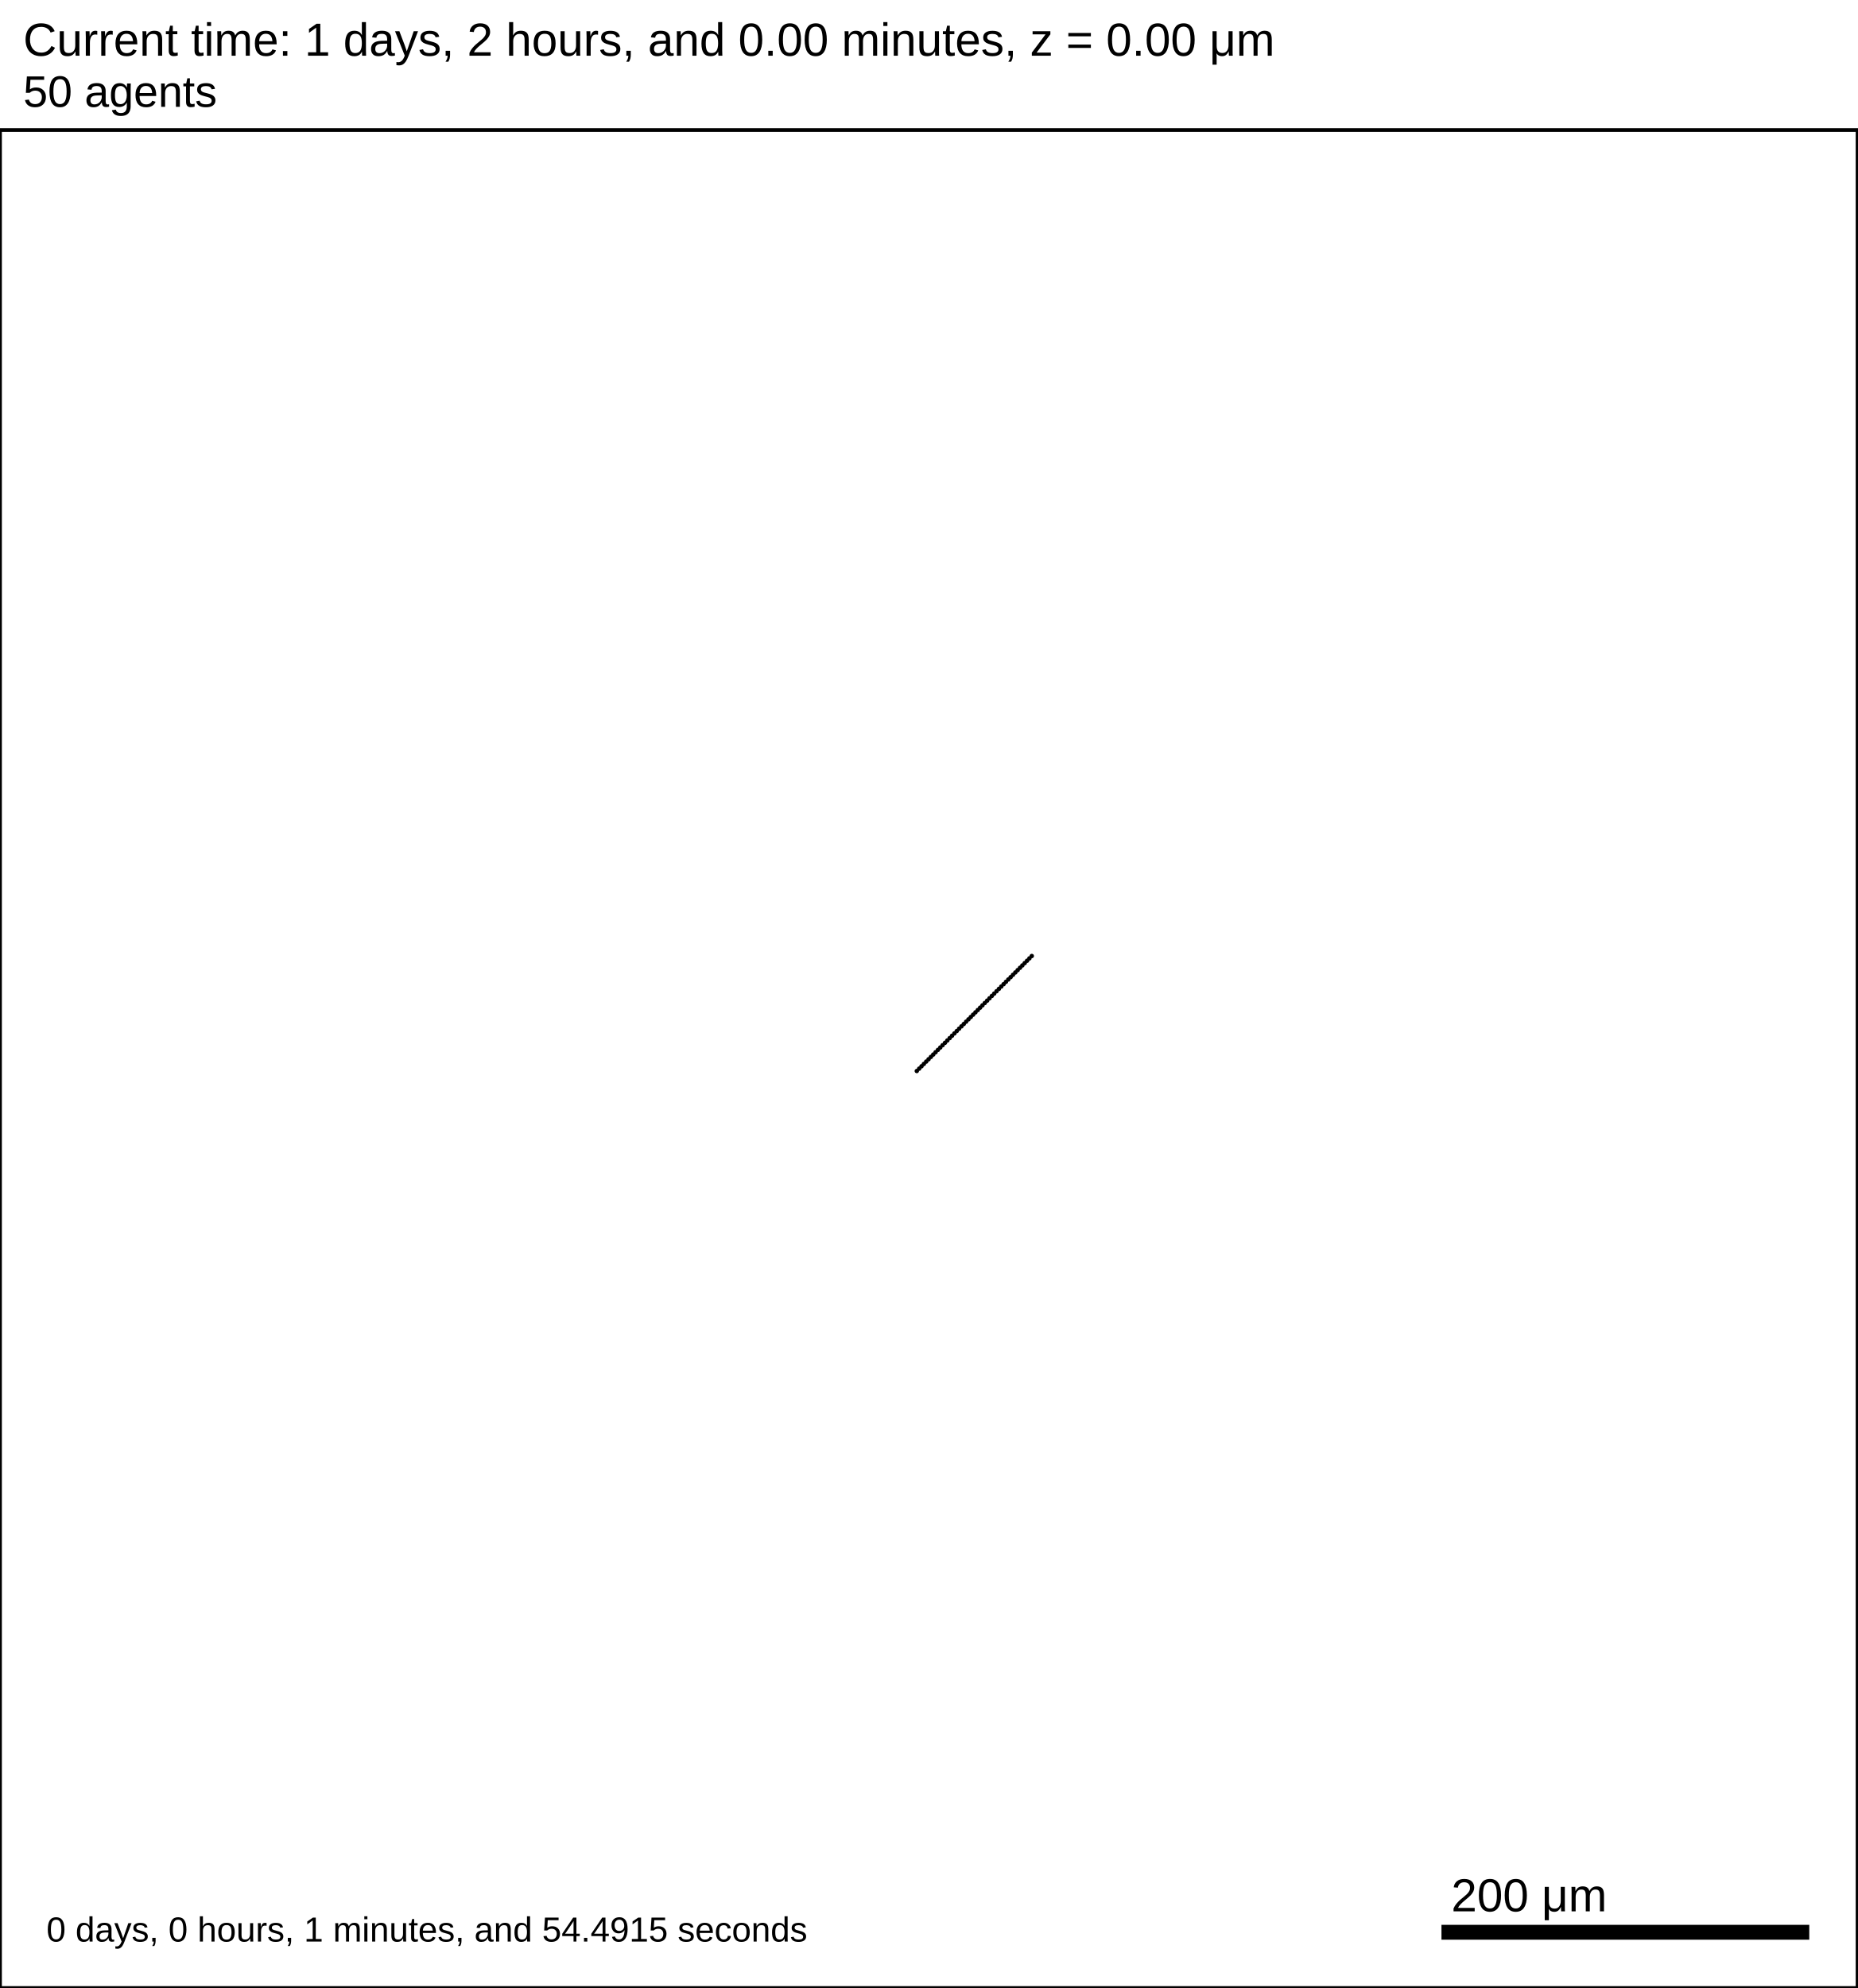
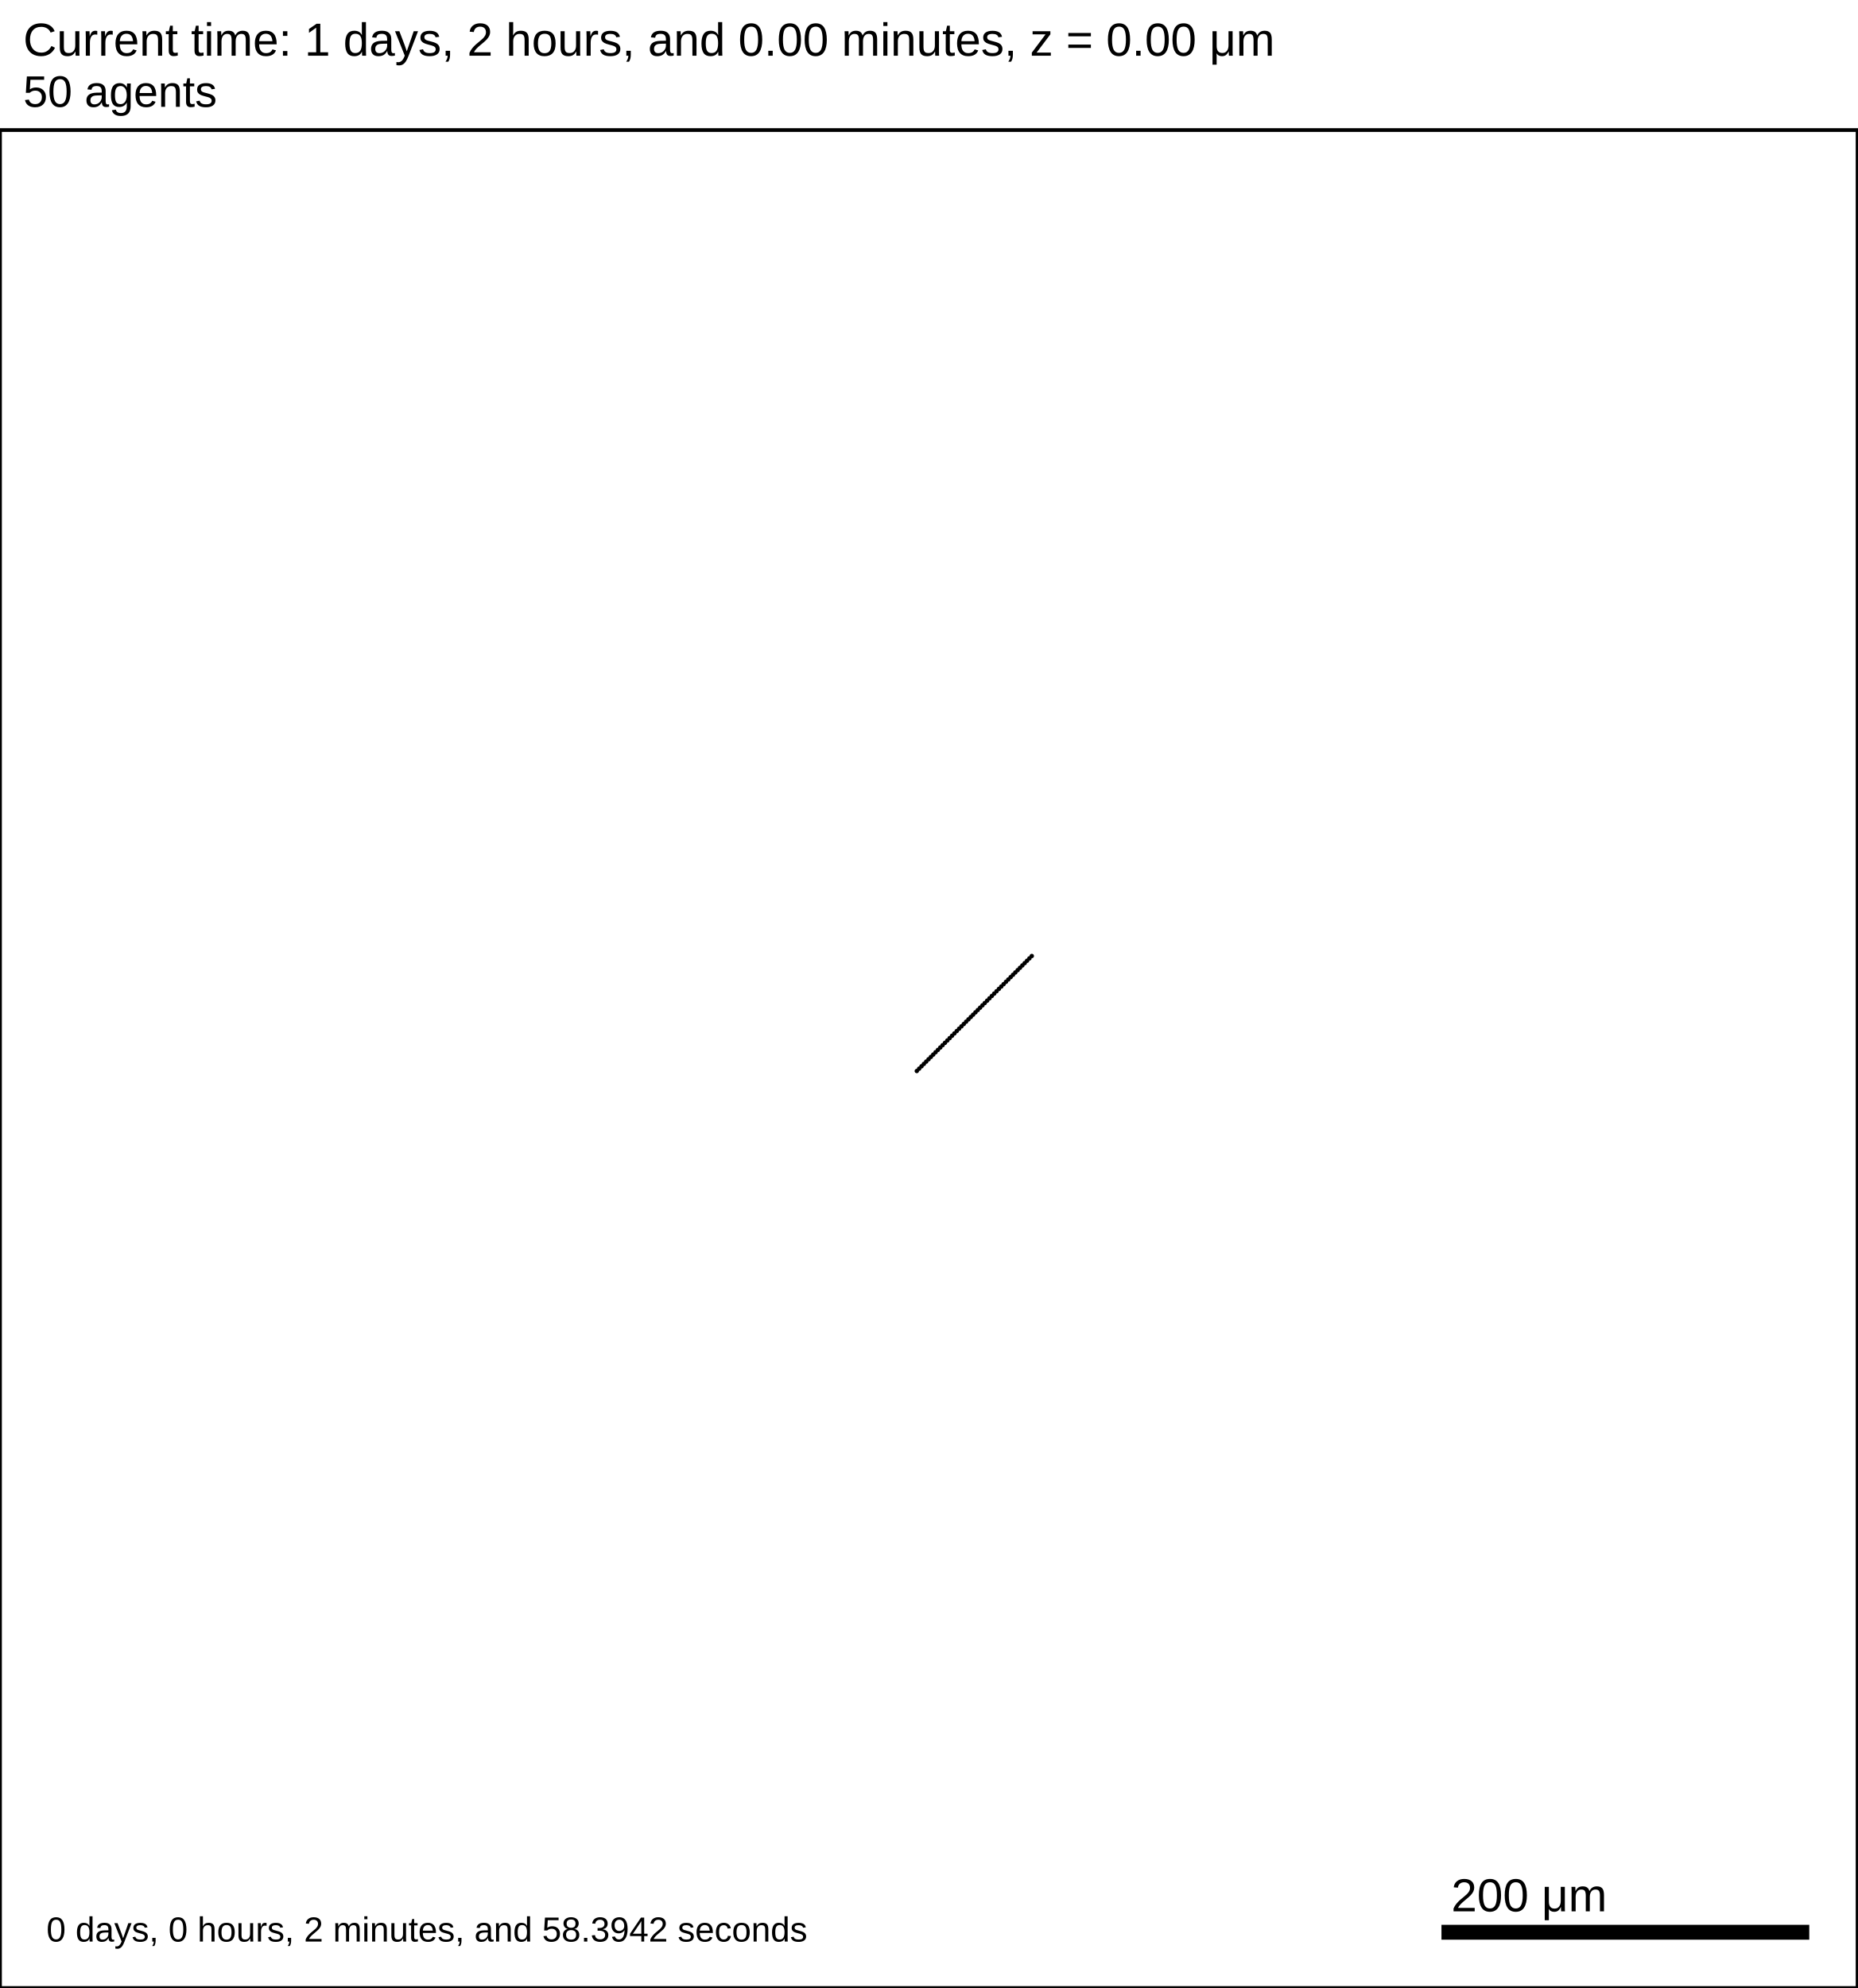
<svg xmlns="http://www.w3.org/2000/svg" version="1.1" width="1000" height="1070" id="svg2">
  <rect x="0" y="0" width="1000" height="1070" stroke-width="2" stroke="white" fill="white" />
  <text x="12.5" y="30" font-family="Arial" font-size="25" fill="black">
   Current time: 1 days, 2 hours, and 0.00 minutes, z = 0.00 μm
  </text>
  <text x="12.5" y="57.5" font-family="Arial" font-size="23.75" fill="black">
   50 agents
  </text>
  <g id="tissue" transform="translate(0,1070) scale(1,-1)">
    <g id="ECM">
  </g>
    <g id="cells">
      <g id="cell0">
        <circle cx="493.55" cy="493.55" r="0.942" stroke-width="0.5" stroke="rgb(0,0,0)" fill="rgb(0,0,0)" />
        <circle cx="493.55" cy="493.55" r="0.566" stroke-width="0.5" stroke="rgb(0,0,0)" fill="rgb(0,0,0)" />
      </g>
      <g id="cell1">
        <circle cx="494.818" cy="494.818" r="0.942" stroke-width="0.5" stroke="rgb(0,0,0)" fill="rgb(0,0,0)" />
        <circle cx="494.818" cy="494.818" r="0.566" stroke-width="0.5" stroke="rgb(0,0,0)" fill="rgb(0,0,0)" />
      </g>
      <g id="cell2">
        <circle cx="496.085" cy="496.085" r="0.942" stroke-width="0.5" stroke="rgb(0,0,0)" fill="rgb(0,0,0)" />
        <circle cx="496.085" cy="496.085" r="0.566" stroke-width="0.5" stroke="rgb(0,0,0)" fill="rgb(0,0,0)" />
      </g>
      <g id="cell3">
        <circle cx="497.352" cy="497.352" r="0.942" stroke-width="0.5" stroke="rgb(0,0,0)" fill="rgb(0,0,0)" />
        <circle cx="497.352" cy="497.352" r="0.566" stroke-width="0.5" stroke="rgb(0,0,0)" fill="rgb(0,0,0)" />
      </g>
      <g id="cell4">
        <circle cx="498.618" cy="498.618" r="0.942" stroke-width="0.5" stroke="rgb(0,0,0)" fill="rgb(0,0,0)" />
        <circle cx="498.618" cy="498.618" r="0.566" stroke-width="0.5" stroke="rgb(0,0,0)" fill="rgb(0,0,0)" />
      </g>
      <g id="cell5">
        <circle cx="499.884" cy="499.884" r="0.942" stroke-width="0.5" stroke="rgb(0,0,0)" fill="rgb(0,0,0)" />
        <circle cx="499.884" cy="499.884" r="0.566" stroke-width="0.5" stroke="rgb(0,0,0)" fill="rgb(0,0,0)" />
      </g>
      <g id="cell6">
        <circle cx="501.15" cy="501.15" r="0.942" stroke-width="0.5" stroke="rgb(0,0,0)" fill="rgb(0,0,0)" />
        <circle cx="501.15" cy="501.15" r="0.566" stroke-width="0.5" stroke="rgb(0,0,0)" fill="rgb(0,0,0)" />
      </g>
      <g id="cell7">
        <circle cx="502.415" cy="502.415" r="0.942" stroke-width="0.5" stroke="rgb(0,0,0)" fill="rgb(0,0,0)" />
        <circle cx="502.415" cy="502.415" r="0.566" stroke-width="0.5" stroke="rgb(0,0,0)" fill="rgb(0,0,0)" />
      </g>
      <g id="cell8">
        <circle cx="503.679" cy="503.679" r="0.942" stroke-width="0.5" stroke="rgb(0,0,0)" fill="rgb(0,0,0)" />
        <circle cx="503.679" cy="503.679" r="0.566" stroke-width="0.5" stroke="rgb(0,0,0)" fill="rgb(0,0,0)" />
      </g>
      <g id="cell9">
        <circle cx="504.943" cy="504.943" r="0.942" stroke-width="0.5" stroke="rgb(0,0,0)" fill="rgb(0,0,0)" />
        <circle cx="504.943" cy="504.943" r="0.566" stroke-width="0.5" stroke="rgb(0,0,0)" fill="rgb(0,0,0)" />
      </g>
      <g id="cell10">
        <circle cx="506.207" cy="506.207" r="0.942" stroke-width="0.5" stroke="rgb(0,0,0)" fill="rgb(0,0,0)" />
        <circle cx="506.207" cy="506.207" r="0.566" stroke-width="0.5" stroke="rgb(0,0,0)" fill="rgb(0,0,0)" />
      </g>
      <g id="cell11">
        <circle cx="507.47" cy="507.47" r="0.942" stroke-width="0.5" stroke="rgb(0,0,0)" fill="rgb(0,0,0)" />
        <circle cx="507.47" cy="507.47" r="0.566" stroke-width="0.5" stroke="rgb(0,0,0)" fill="rgb(0,0,0)" />
      </g>
      <g id="cell12">
        <circle cx="508.733" cy="508.733" r="0.942" stroke-width="0.5" stroke="rgb(0,0,0)" fill="rgb(0,0,0)" />
        <circle cx="508.733" cy="508.733" r="0.566" stroke-width="0.5" stroke="rgb(0,0,0)" fill="rgb(0,0,0)" />
      </g>
      <g id="cell13">
        <circle cx="509.996" cy="509.996" r="0.942" stroke-width="0.5" stroke="rgb(0,0,0)" fill="rgb(0,0,0)" />
        <circle cx="509.996" cy="509.996" r="0.566" stroke-width="0.5" stroke="rgb(0,0,0)" fill="rgb(0,0,0)" />
      </g>
      <g id="cell14">
        <circle cx="511.258" cy="511.258" r="0.942" stroke-width="0.5" stroke="rgb(0,0,0)" fill="rgb(0,0,0)" />
        <circle cx="511.258" cy="511.258" r="0.566" stroke-width="0.5" stroke="rgb(0,0,0)" fill="rgb(0,0,0)" />
      </g>
      <g id="cell15">
        <circle cx="512.52" cy="512.52" r="0.942" stroke-width="0.5" stroke="rgb(0,0,0)" fill="rgb(0,0,0)" />
        <circle cx="512.52" cy="512.52" r="0.566" stroke-width="0.5" stroke="rgb(0,0,0)" fill="rgb(0,0,0)" />
      </g>
      <g id="cell16">
        <circle cx="513.782" cy="513.782" r="0.942" stroke-width="0.5" stroke="rgb(0,0,0)" fill="rgb(0,0,0)" />
        <circle cx="513.782" cy="513.782" r="0.566" stroke-width="0.5" stroke="rgb(0,0,0)" fill="rgb(0,0,0)" />
      </g>
      <g id="cell17">
        <circle cx="515.043" cy="515.043" r="0.942" stroke-width="0.5" stroke="rgb(0,0,0)" fill="rgb(0,0,0)" />
        <circle cx="515.043" cy="515.043" r="0.566" stroke-width="0.5" stroke="rgb(0,0,0)" fill="rgb(0,0,0)" />
      </g>
      <g id="cell18">
        <circle cx="516.305" cy="516.305" r="0.942" stroke-width="0.5" stroke="rgb(0,0,0)" fill="rgb(0,0,0)" />
        <circle cx="516.305" cy="516.305" r="0.566" stroke-width="0.5" stroke="rgb(0,0,0)" fill="rgb(0,0,0)" />
      </g>
      <g id="cell19">
        <circle cx="517.566" cy="517.566" r="0.942" stroke-width="0.5" stroke="rgb(0,0,0)" fill="rgb(0,0,0)" />
        <circle cx="517.566" cy="517.566" r="0.566" stroke-width="0.5" stroke="rgb(0,0,0)" fill="rgb(0,0,0)" />
      </g>
      <g id="cell20">
        <circle cx="518.827" cy="518.827" r="0.942" stroke-width="0.5" stroke="rgb(0,0,0)" fill="rgb(0,0,0)" />
        <circle cx="518.827" cy="518.827" r="0.566" stroke-width="0.5" stroke="rgb(0,0,0)" fill="rgb(0,0,0)" />
      </g>
      <g id="cell21">
        <circle cx="520.088" cy="520.088" r="0.942" stroke-width="0.5" stroke="rgb(0,0,0)" fill="rgb(0,0,0)" />
        <circle cx="520.088" cy="520.088" r="0.566" stroke-width="0.5" stroke="rgb(0,0,0)" fill="rgb(0,0,0)" />
      </g>
      <g id="cell22">
        <circle cx="521.348" cy="521.348" r="0.942" stroke-width="0.5" stroke="rgb(0,0,0)" fill="rgb(0,0,0)" />
        <circle cx="521.348" cy="521.348" r="0.566" stroke-width="0.5" stroke="rgb(0,0,0)" fill="rgb(0,0,0)" />
      </g>
      <g id="cell23">
        <circle cx="522.609" cy="522.609" r="0.942" stroke-width="0.5" stroke="rgb(0,0,0)" fill="rgb(0,0,0)" />
        <circle cx="522.609" cy="522.609" r="0.566" stroke-width="0.5" stroke="rgb(0,0,0)" fill="rgb(0,0,0)" />
      </g>
      <g id="cell24">
        <circle cx="523.87" cy="523.87" r="0.942" stroke-width="0.5" stroke="rgb(0,0,0)" fill="rgb(0,0,0)" />
        <circle cx="523.87" cy="523.87" r="0.566" stroke-width="0.5" stroke="rgb(0,0,0)" fill="rgb(0,0,0)" />
      </g>
      <g id="cell25">
        <circle cx="525.13" cy="525.13" r="0.942" stroke-width="0.5" stroke="rgb(0,0,0)" fill="rgb(0,0,0)" />
        <circle cx="525.13" cy="525.13" r="0.566" stroke-width="0.5" stroke="rgb(0,0,0)" fill="rgb(0,0,0)" />
      </g>
      <g id="cell26">
        <circle cx="526.391" cy="526.391" r="0.942" stroke-width="0.5" stroke="rgb(0,0,0)" fill="rgb(0,0,0)" />
        <circle cx="526.391" cy="526.391" r="0.566" stroke-width="0.5" stroke="rgb(0,0,0)" fill="rgb(0,0,0)" />
      </g>
      <g id="cell27">
        <circle cx="527.652" cy="527.652" r="0.942" stroke-width="0.5" stroke="rgb(0,0,0)" fill="rgb(0,0,0)" />
        <circle cx="527.652" cy="527.652" r="0.566" stroke-width="0.5" stroke="rgb(0,0,0)" fill="rgb(0,0,0)" />
      </g>
      <g id="cell28">
        <circle cx="528.912" cy="528.912" r="0.942" stroke-width="0.5" stroke="rgb(0,0,0)" fill="rgb(0,0,0)" />
        <circle cx="528.912" cy="528.912" r="0.566" stroke-width="0.5" stroke="rgb(0,0,0)" fill="rgb(0,0,0)" />
      </g>
      <g id="cell29">
        <circle cx="530.173" cy="530.173" r="0.942" stroke-width="0.5" stroke="rgb(0,0,0)" fill="rgb(0,0,0)" />
        <circle cx="530.173" cy="530.173" r="0.566" stroke-width="0.5" stroke="rgb(0,0,0)" fill="rgb(0,0,0)" />
      </g>
      <g id="cell30">
        <circle cx="531.434" cy="531.434" r="0.942" stroke-width="0.5" stroke="rgb(0,0,0)" fill="rgb(0,0,0)" />
        <circle cx="531.434" cy="531.434" r="0.566" stroke-width="0.5" stroke="rgb(0,0,0)" fill="rgb(0,0,0)" />
      </g>
      <g id="cell31">
        <circle cx="532.695" cy="532.695" r="0.942" stroke-width="0.5" stroke="rgb(0,0,0)" fill="rgb(0,0,0)" />
        <circle cx="532.695" cy="532.695" r="0.566" stroke-width="0.5" stroke="rgb(0,0,0)" fill="rgb(0,0,0)" />
      </g>
      <g id="cell32">
        <circle cx="533.957" cy="533.957" r="0.942" stroke-width="0.5" stroke="rgb(0,0,0)" fill="rgb(0,0,0)" />
        <circle cx="533.957" cy="533.957" r="0.566" stroke-width="0.5" stroke="rgb(0,0,0)" fill="rgb(0,0,0)" />
      </g>
      <g id="cell33">
        <circle cx="535.218" cy="535.218" r="0.942" stroke-width="0.5" stroke="rgb(0,0,0)" fill="rgb(0,0,0)" />
        <circle cx="535.218" cy="535.218" r="0.566" stroke-width="0.5" stroke="rgb(0,0,0)" fill="rgb(0,0,0)" />
      </g>
      <g id="cell34">
        <circle cx="536.48" cy="536.48" r="0.942" stroke-width="0.5" stroke="rgb(0,0,0)" fill="rgb(0,0,0)" />
        <circle cx="536.48" cy="536.48" r="0.566" stroke-width="0.5" stroke="rgb(0,0,0)" fill="rgb(0,0,0)" />
      </g>
      <g id="cell35">
        <circle cx="537.742" cy="537.742" r="0.942" stroke-width="0.5" stroke="rgb(0,0,0)" fill="rgb(0,0,0)" />
        <circle cx="537.742" cy="537.742" r="0.566" stroke-width="0.5" stroke="rgb(0,0,0)" fill="rgb(0,0,0)" />
      </g>
      <g id="cell36">
        <circle cx="539.004" cy="539.004" r="0.942" stroke-width="0.5" stroke="rgb(0,0,0)" fill="rgb(0,0,0)" />
        <circle cx="539.004" cy="539.004" r="0.566" stroke-width="0.5" stroke="rgb(0,0,0)" fill="rgb(0,0,0)" />
      </g>
      <g id="cell37">
        <circle cx="540.267" cy="540.267" r="0.942" stroke-width="0.5" stroke="rgb(0,0,0)" fill="rgb(0,0,0)" />
        <circle cx="540.267" cy="540.267" r="0.566" stroke-width="0.5" stroke="rgb(0,0,0)" fill="rgb(0,0,0)" />
      </g>
      <g id="cell38">
        <circle cx="541.53" cy="541.53" r="0.942" stroke-width="0.5" stroke="rgb(0,0,0)" fill="rgb(0,0,0)" />
        <circle cx="541.53" cy="541.53" r="0.566" stroke-width="0.5" stroke="rgb(0,0,0)" fill="rgb(0,0,0)" />
      </g>
      <g id="cell39">
        <circle cx="542.793" cy="542.793" r="0.942" stroke-width="0.5" stroke="rgb(0,0,0)" fill="rgb(0,0,0)" />
        <circle cx="542.793" cy="542.793" r="0.566" stroke-width="0.5" stroke="rgb(0,0,0)" fill="rgb(0,0,0)" />
      </g>
      <g id="cell40">
        <circle cx="544.057" cy="544.057" r="0.942" stroke-width="0.5" stroke="rgb(0,0,0)" fill="rgb(0,0,0)" />
        <circle cx="544.057" cy="544.057" r="0.566" stroke-width="0.5" stroke="rgb(0,0,0)" fill="rgb(0,0,0)" />
      </g>
      <g id="cell41">
        <circle cx="545.321" cy="545.321" r="0.942" stroke-width="0.5" stroke="rgb(0,0,0)" fill="rgb(0,0,0)" />
        <circle cx="545.321" cy="545.321" r="0.566" stroke-width="0.5" stroke="rgb(0,0,0)" fill="rgb(0,0,0)" />
      </g>
      <g id="cell42">
        <circle cx="546.585" cy="546.585" r="0.942" stroke-width="0.5" stroke="rgb(0,0,0)" fill="rgb(0,0,0)" />
        <circle cx="546.585" cy="546.585" r="0.566" stroke-width="0.5" stroke="rgb(0,0,0)" fill="rgb(0,0,0)" />
      </g>
      <g id="cell43">
        <circle cx="547.85" cy="547.85" r="0.942" stroke-width="0.5" stroke="rgb(0,0,0)" fill="rgb(0,0,0)" />
        <circle cx="547.85" cy="547.85" r="0.566" stroke-width="0.5" stroke="rgb(0,0,0)" fill="rgb(0,0,0)" />
      </g>
      <g id="cell44">
        <circle cx="549.116" cy="549.116" r="0.942" stroke-width="0.5" stroke="rgb(0,0,0)" fill="rgb(0,0,0)" />
        <circle cx="549.116" cy="549.116" r="0.566" stroke-width="0.5" stroke="rgb(0,0,0)" fill="rgb(0,0,0)" />
      </g>
      <g id="cell45">
        <circle cx="550.382" cy="550.382" r="0.942" stroke-width="0.5" stroke="rgb(0,0,0)" fill="rgb(0,0,0)" />
        <circle cx="550.382" cy="550.382" r="0.566" stroke-width="0.5" stroke="rgb(0,0,0)" fill="rgb(0,0,0)" />
      </g>
      <g id="cell46">
        <circle cx="551.648" cy="551.648" r="0.942" stroke-width="0.5" stroke="rgb(0,0,0)" fill="rgb(0,0,0)" />
        <circle cx="551.648" cy="551.648" r="0.566" stroke-width="0.5" stroke="rgb(0,0,0)" fill="rgb(0,0,0)" />
      </g>
      <g id="cell47">
        <circle cx="552.915" cy="552.915" r="0.942" stroke-width="0.5" stroke="rgb(0,0,0)" fill="rgb(0,0,0)" />
        <circle cx="552.915" cy="552.915" r="0.566" stroke-width="0.5" stroke="rgb(0,0,0)" fill="rgb(0,0,0)" />
      </g>
      <g id="cell48">
        <circle cx="554.182" cy="554.182" r="0.942" stroke-width="0.5" stroke="rgb(0,0,0)" fill="rgb(0,0,0)" />
        <circle cx="554.182" cy="554.182" r="0.566" stroke-width="0.5" stroke="rgb(0,0,0)" fill="rgb(0,0,0)" />
      </g>
      <g id="cell49">
        <circle cx="555.45" cy="555.45" r="0.942" stroke-width="0.5" stroke="rgb(0,0,0)" fill="rgb(0,0,0)" />
        <circle cx="555.45" cy="555.45" r="0.566" stroke-width="0.5" stroke="rgb(0,0,0)" fill="rgb(0,0,0)" />
      </g>
    </g>
  </g>
  <rect x="775" y="1035" width="200" height="10" stroke-width="2" stroke="rgb(255,255,255)" fill="rgb(0,0,0)" />
  <text x="781.25" y="1028.75" font-family="Arial" font-size="25" fill="black">
   200 μm
  </text>
  <text x="25" y="1045" font-family="Arial" font-size="18.75" fill="black">
-    0 days, 0 hours, 1 minutes, and 54.4915 seconds
+    0 days, 0 hours, 2 minutes, and 58.3942 seconds
  </text>
  <rect x="0" y="70" width="1000" height="1000" stroke-width="2" stroke="rgb(0,0,0)" fill="none" />
</svg>
